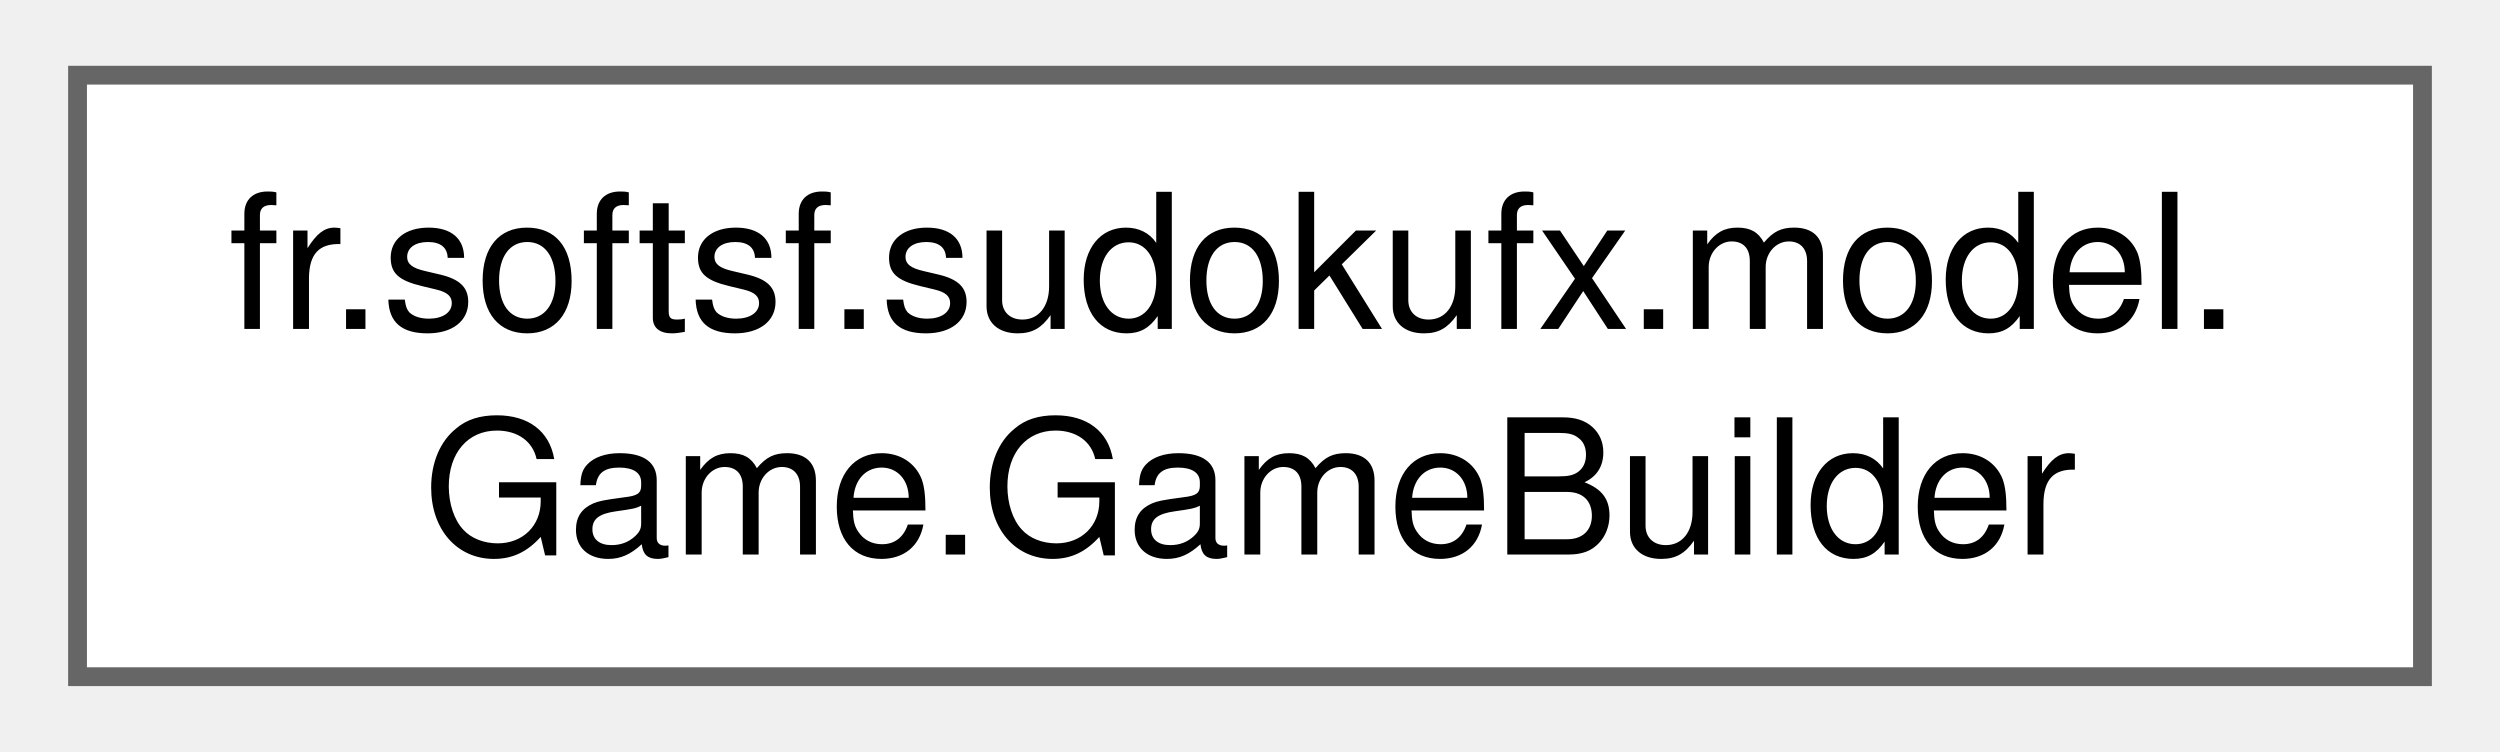
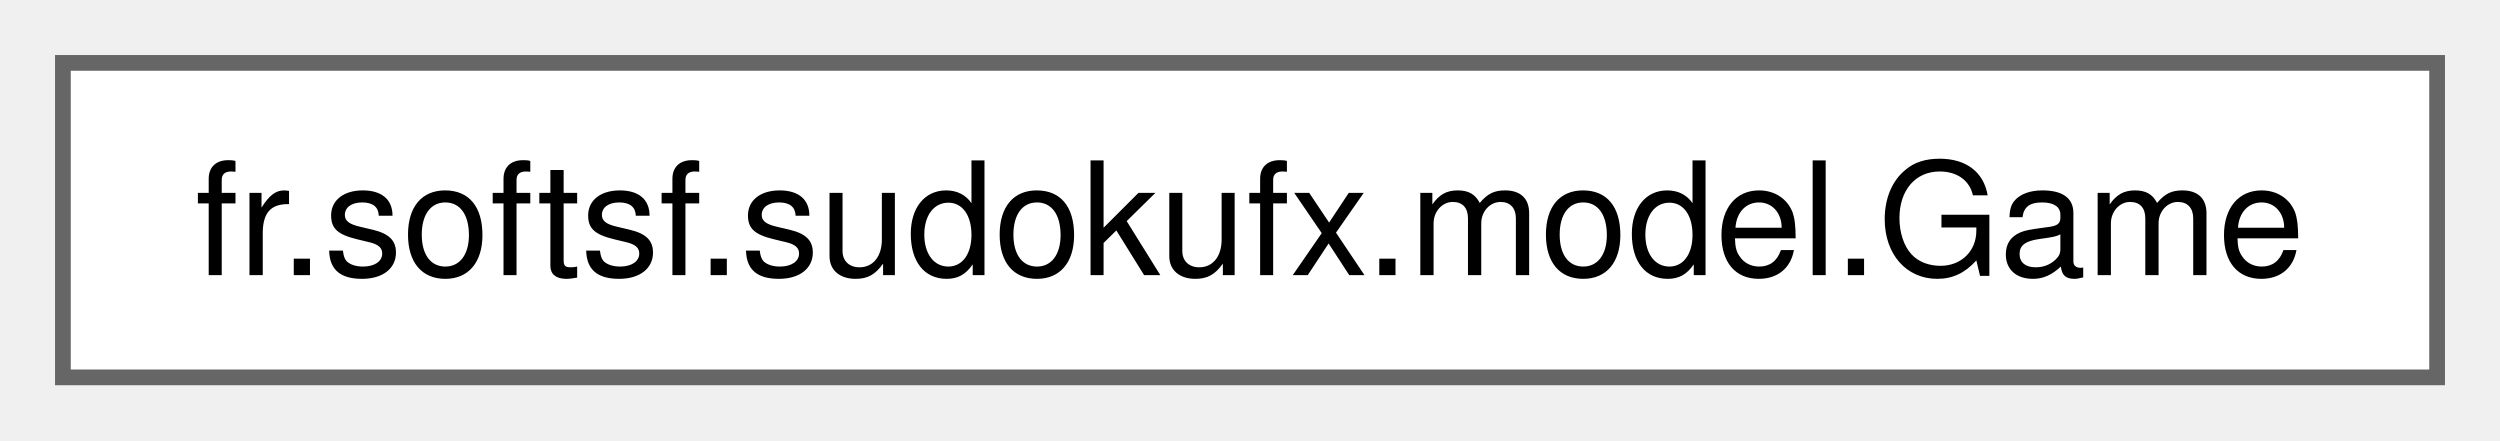
- <svg xmlns="http://www.w3.org/2000/svg" xmlns:xlink="http://www.w3.org/1999/xlink" width="133pt" height="40pt" viewBox="0.00 0.00 132.75 40.00">
-   <g id="graph0" class="graph" transform="scale(1 1) rotate(0) translate(4 36)">
+ <svg xmlns="http://www.w3.org/2000/svg" xmlns:xlink="http://www.w3.org/1999/xlink" width="159pt" height="28pt" viewBox="0.00 0.00 159.00 28.00">
+   <g id="graph0" class="graph" transform="scale(1 1) rotate(0) translate(4 24)">
    <g id="Node000000" class="node">
      <g id="a_Node000000">
-         <a xlink:href="classfr_1_1softsf_1_1sudokufx_1_1model_1_1_game_1_1_game_builder.html" target="_top" xlink:title=" ">
-           <polygon fill="white" stroke="#666666" points="124.75,-32 0,-32 0,0 124.75,0 124.75,-32" />
-           <text text-anchor="start" x="8" y="-18.5" font-family="Helvetica,sans-Serif" font-size="10.00">fr.softsf.sudokufx.model.</text>
-           <text text-anchor="middle" x="62.38" y="-6.5" font-family="Helvetica,sans-Serif" font-size="10.00">Game.GameBuilder</text>
+         <a xlink:href="classfr_1_1softsf_1_1sudokufx_1_1model_1_1_game.html" target="_top" xlink:title=" ">
+           <polygon fill="white" stroke="#666666" points="151,-20 0,-20 0,0 151,0 151,-20" />
+           <text text-anchor="middle" x="75.5" y="-6.5" font-family="Helvetica,sans-Serif" font-size="10.00">fr.softsf.sudokufx.model.Game</text>
        </a>
      </g>
    </g>
  </g>
</svg>
